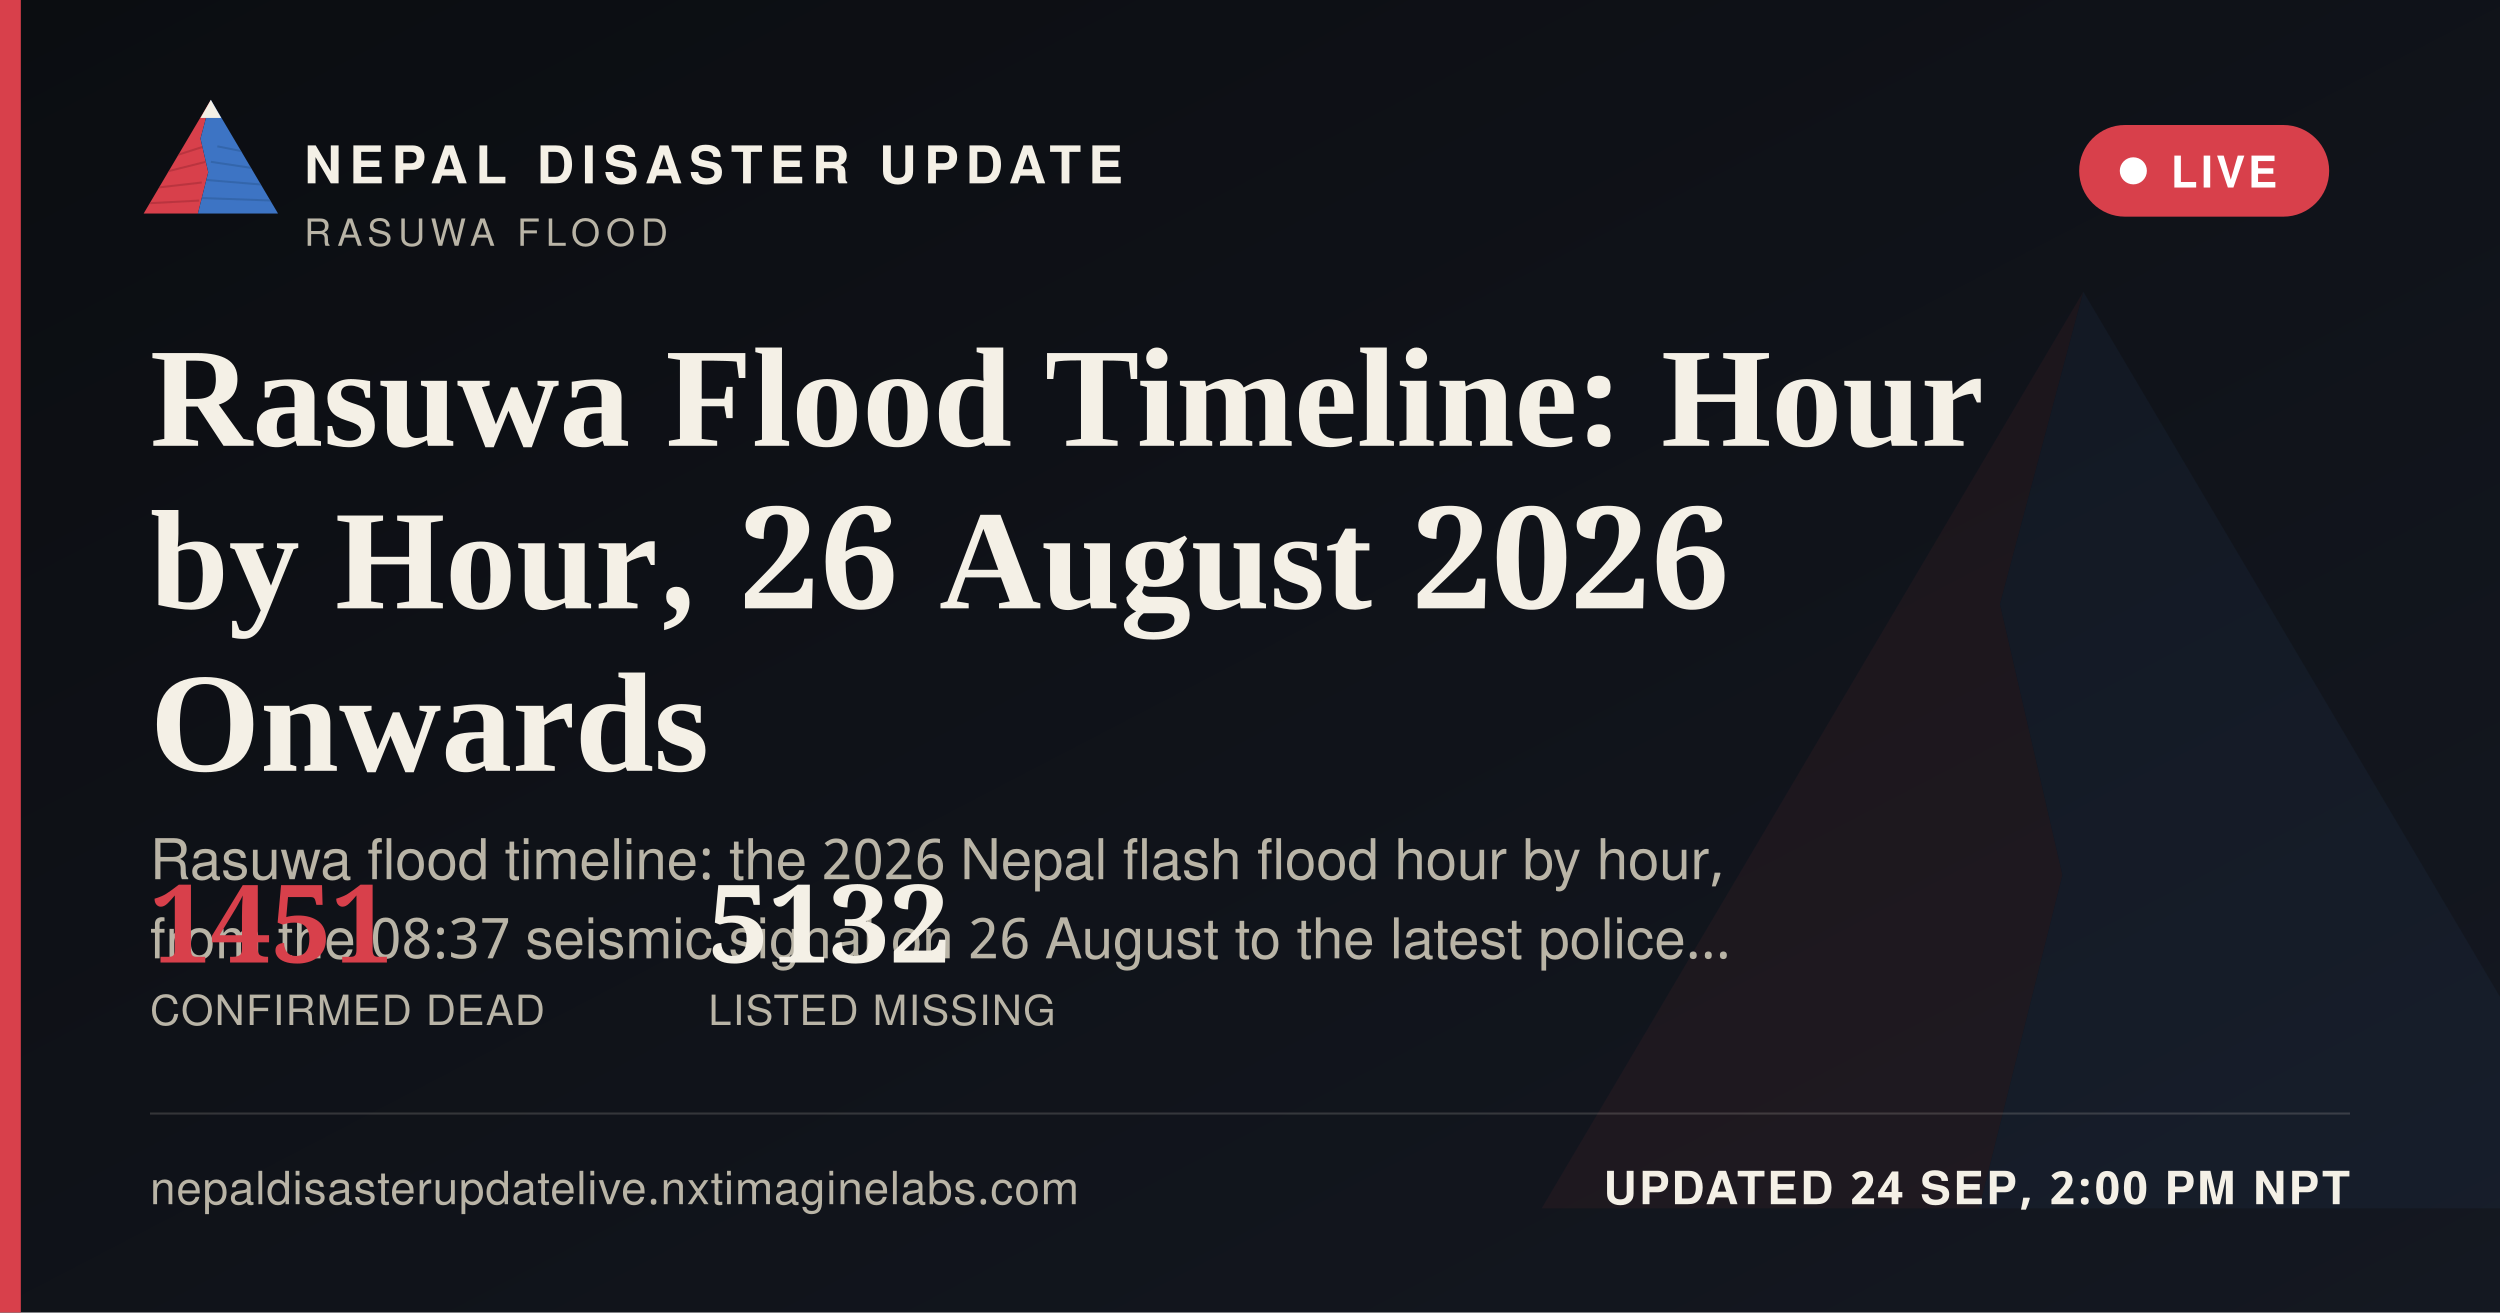
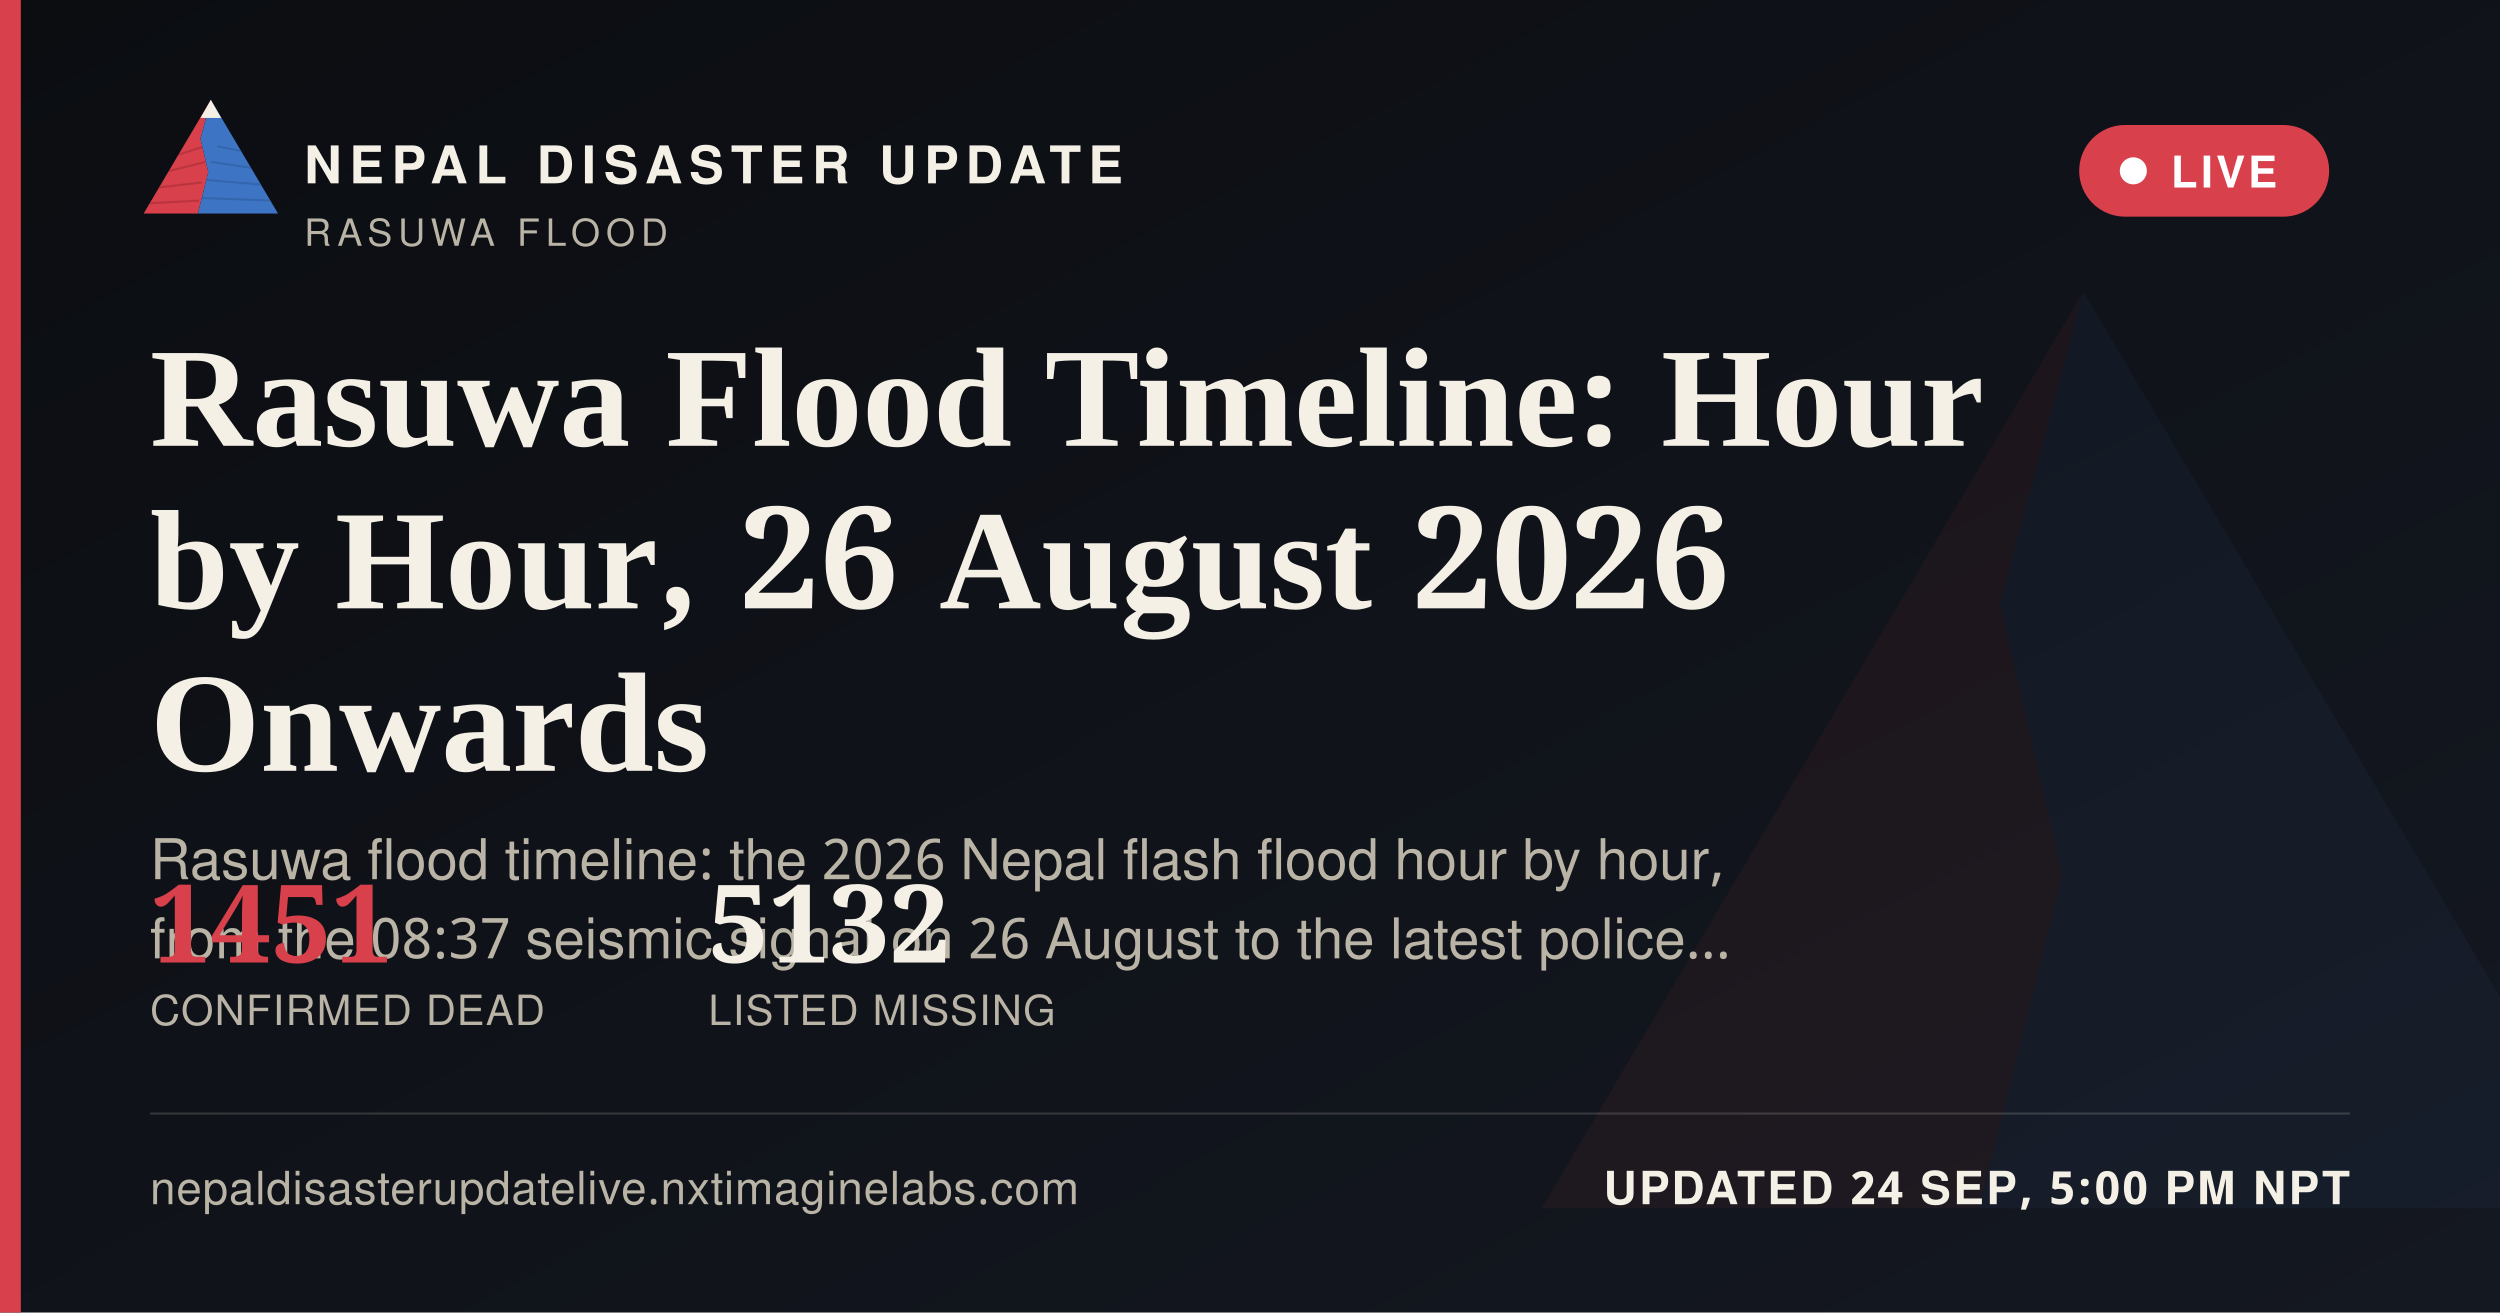
<svg xmlns="http://www.w3.org/2000/svg" width="1200" height="630" viewBox="0 0 1200 630">
  <defs>
    <linearGradient id="ogbg" x1="0" y1="0" x2="1" y2="1">
      <stop offset="0" stop-color="#0B0D11" />
      <stop offset="1" stop-color="#141821" />
    </linearGradient>
  </defs>
  <rect width="1200" height="630" fill="url(#ogbg)" />
  <g transform="translate(700,60) scale(5)" opacity="0.06">
    <polygon points="60,16 52,46 58,72 50,104 8,104" fill="#D8404B" />
    <polygon points="60,16 112,104 50,104 58,72 52,46" fill="#3D74C4" />
  </g>
  <rect x="0" y="0" width="10" height="630" fill="#D8404B" />
  <g transform="translate(64,38) scale(0.62)">
    <g>
      <defs>
        <clipPath id="ogLc">
          <polygon points="60,16 52,46 58,72 50,104 8,104" />
        </clipPath>
        <clipPath id="ogRc">
          <polygon points="60,16 112,104 50,104 58,72 52,46" />
        </clipPath>
      </defs>
      <polygon points="60,16 52,46 58,72 50,104 8,104" fill="#D8404B" />
      <g clip-path="url(#ogLc)" stroke="#A32A34" stroke-width="1.6" fill="none" opacity="0.55">
        <path d="M30,60 L55,52" />
        <path d="M24,72 L56,64" />
        <path d="M18,84 L53,80" />
        <path d="M13,96 L51,94" />
      </g>
      <polygon points="60,16 112,104 50,104 58,72 52,46" fill="#3D74C4" />
      <g clip-path="url(#ogRc)" stroke="#2A5793" stroke-width="1.6" fill="none" opacity="0.5">
        <path d="M65,52 L95,58" />
        <path d="M60,64 L100,70" />
        <path d="M56,78 L104,82" />
        <path d="M52,92 L108,94" />
      </g>
      <polygon points="60,16 52,30 68,30" fill="#F4F0E6" />
    </g>
  </g>
  <text x="146" y="88" font-family="'Public Sans', 'Noto Sans Devanagari', 'Helvetica Neue', Helvetica, Arial, sans-serif" font-size="25" font-weight="800" letter-spacing="3.6" fill="#F4F0E6">NEPAL DISASTER UPDATE</text>
  <text x="146" y="118" font-family="'Public Sans', 'Noto Sans Devanagari', 'Helvetica Neue', Helvetica, Arial, sans-serif" font-size="18" letter-spacing="2.8" fill="#B9B4A6">RASUWA FLOOD</text>
  <g>
    <rect x="998" y="60" width="120" height="44" rx="22" fill="#D8404B" stroke="none" />
    <circle cx="1024" cy="82" r="6.5" fill="#FFFFFF" />
    <text x="1042" y="90" font-family="'Public Sans', 'Noto Sans Devanagari', 'Helvetica Neue', Helvetica, Arial, sans-serif" font-size="21" font-weight="700" letter-spacing="1.6" fill="#FFFFFF">LIVE</text>
  </g>
  <text x="72" y="214" font-family="Newsreader, 'Noto Serif Devanagari', Georgia, 'Times New Roman', serif" font-size="68" font-weight="600" fill="#F4F0E6">Rasuwa Flood Timeline: Hour</text>
  <text x="72" y="292" font-family="Newsreader, 'Noto Serif Devanagari', Georgia, 'Times New Roman', serif" font-size="68" font-weight="600" fill="#F4F0E6">by Hour, 26 August 2026</text>
  <text x="72" y="370" font-family="Newsreader, 'Noto Serif Devanagari', Georgia, 'Times New Roman', serif" font-size="68" font-weight="600" fill="#F4F0E6">Onwards</text>
  <text x="72" y="422" font-family="'Public Sans', 'Noto Sans Devanagari', 'Helvetica Neue', Helvetica, Arial, sans-serif" font-size="27" fill="#B9B4A6">Rasuwa flood timeline: the 2026 Nepal flash flood hour by hour,</text>
  <text x="72" y="460" font-family="'Public Sans', 'Noto Sans Devanagari', 'Helvetica Neue', Helvetica, Arial, sans-serif" font-size="27" fill="#B9B4A6">from the 08:37 seismic signal on 26 August to the latest police…</text>
  <g transform="translate(72,462)">
    <text x="0" y="0" font-family="Newsreader, 'Noto Serif Devanagari', Georgia, 'Times New Roman', serif" font-size="52" font-weight="600" fill="#D8404B">1451</text>
    <text x="0" y="30" font-family="'Public Sans', 'Noto Sans Devanagari', 'Helvetica Neue', Helvetica, Arial, sans-serif" font-size="20" letter-spacing="0.6" fill="#B9B4A6">CONFIRMED DEAD</text>
    <text x="268" y="0" font-family="Newsreader, 'Noto Serif Devanagari', Georgia, 'Times New Roman', serif" font-size="52" font-weight="600" fill="#F4F0E6">5132</text>
    <text x="268" y="30" font-family="'Public Sans', 'Noto Sans Devanagari', 'Helvetica Neue', Helvetica, Arial, sans-serif" font-size="20" letter-spacing="0.6" fill="#B9B4A6">LISTED MISSING</text>
  </g>
  <rect x="72" y="534" width="1056" height="1" fill="rgba(244,240,230,0.16)" />
  <text x="72" y="578" font-family="'Public Sans', 'Noto Sans Devanagari', 'Helvetica Neue', Helvetica, Arial, sans-serif" font-size="22" fill="#B9B4A6" letter-spacing="0.4">nepaldisasterupdatelive.nxtimaginelabs.com</text>
-   <text x="1128" y="578" text-anchor="end" font-family="'Public Sans', 'Noto Sans Devanagari', 'Helvetica Neue', Helvetica, Arial, sans-serif" font-size="22" font-weight="700" letter-spacing="1.2" fill="#F4F0E6">UPDATED 24 SEP, 2:00 PM NPT</text>
+   <text x="1128" y="578" text-anchor="end" font-family="'Public Sans', 'Noto Sans Devanagari', 'Helvetica Neue', Helvetica, Arial, sans-serif" font-size="22" font-weight="700" letter-spacing="1.2" fill="#F4F0E6">UPDATED 24 SEP, 5:00 PM NPT</text>
</svg>
